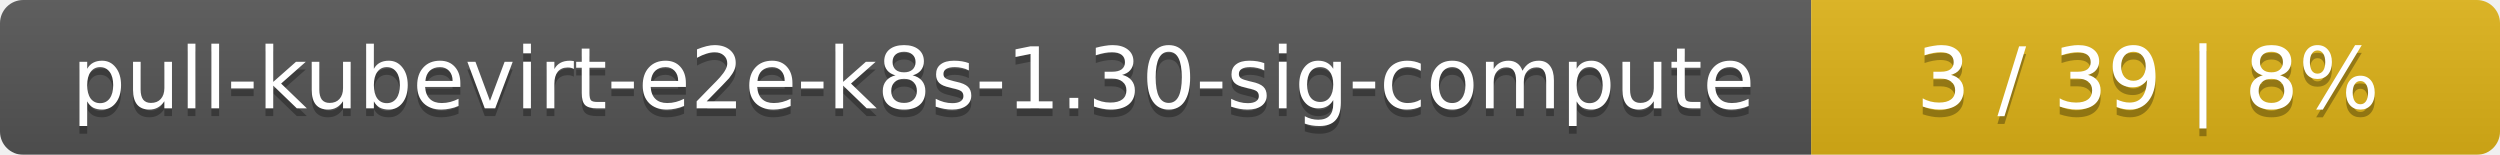
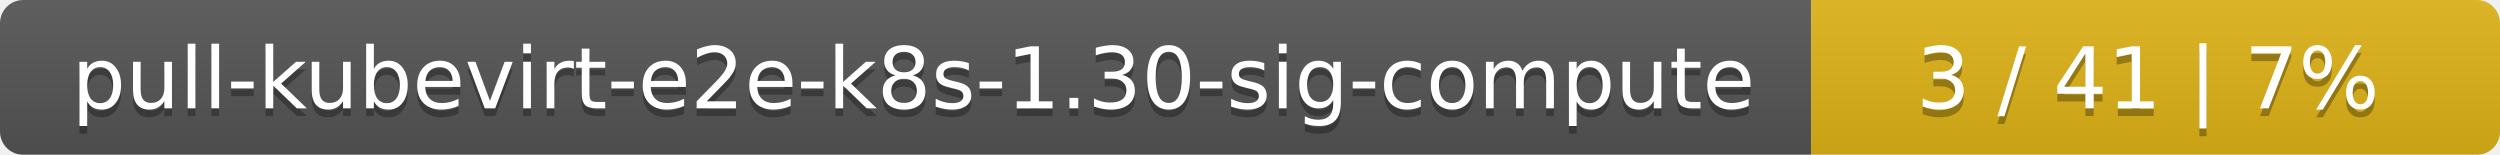
<svg xmlns="http://www.w3.org/2000/svg" width="323" height="20">
  <linearGradient id="smooth" x2="0" y2="100%">
    <stop offset="0" stop-color="#bbb" stop-opacity=".1" />
    <stop offset="1" stop-opacity=".1" />
  </linearGradient>
  <mask id="round">
    <rect width="323" height="20" rx="3" fill="#fff" />
  </mask>
  <g mask="url(#round)">
    <rect width="234" height="20" fill="#555" />
    <rect x="234" width="89" height="20" fill="#dfb317" />
    <rect width="323" height="20" fill="url(#smooth)" />
  </g>
  <g fill="#fff" text-anchor="middle" font-family="DejaVu Sans,Verdana,Geneva,sans-serif" font-size="11">
    <text x="118" y="15" fill="#010101" fill-opacity=".3">pull-kubevirt-e2e-k8s-1.30-sig-compute</text>
    <text x="118" y="14">pull-kubevirt-e2e-k8s-1.30-sig-compute</text>
-     <text x="277.5" y="15" fill="#010101" fill-opacity=".3">3 / 39    |    8%</text>
-     <text x="277.5" y="14">3 / 39    |    8%</text>
+     <text x="277.5" y="15" fill="#010101" fill-opacity=".3">3 / 41    |    7%</text>
+     <text x="277.5" y="14">3 / 41    |    7%</text>
  </g>
</svg>
